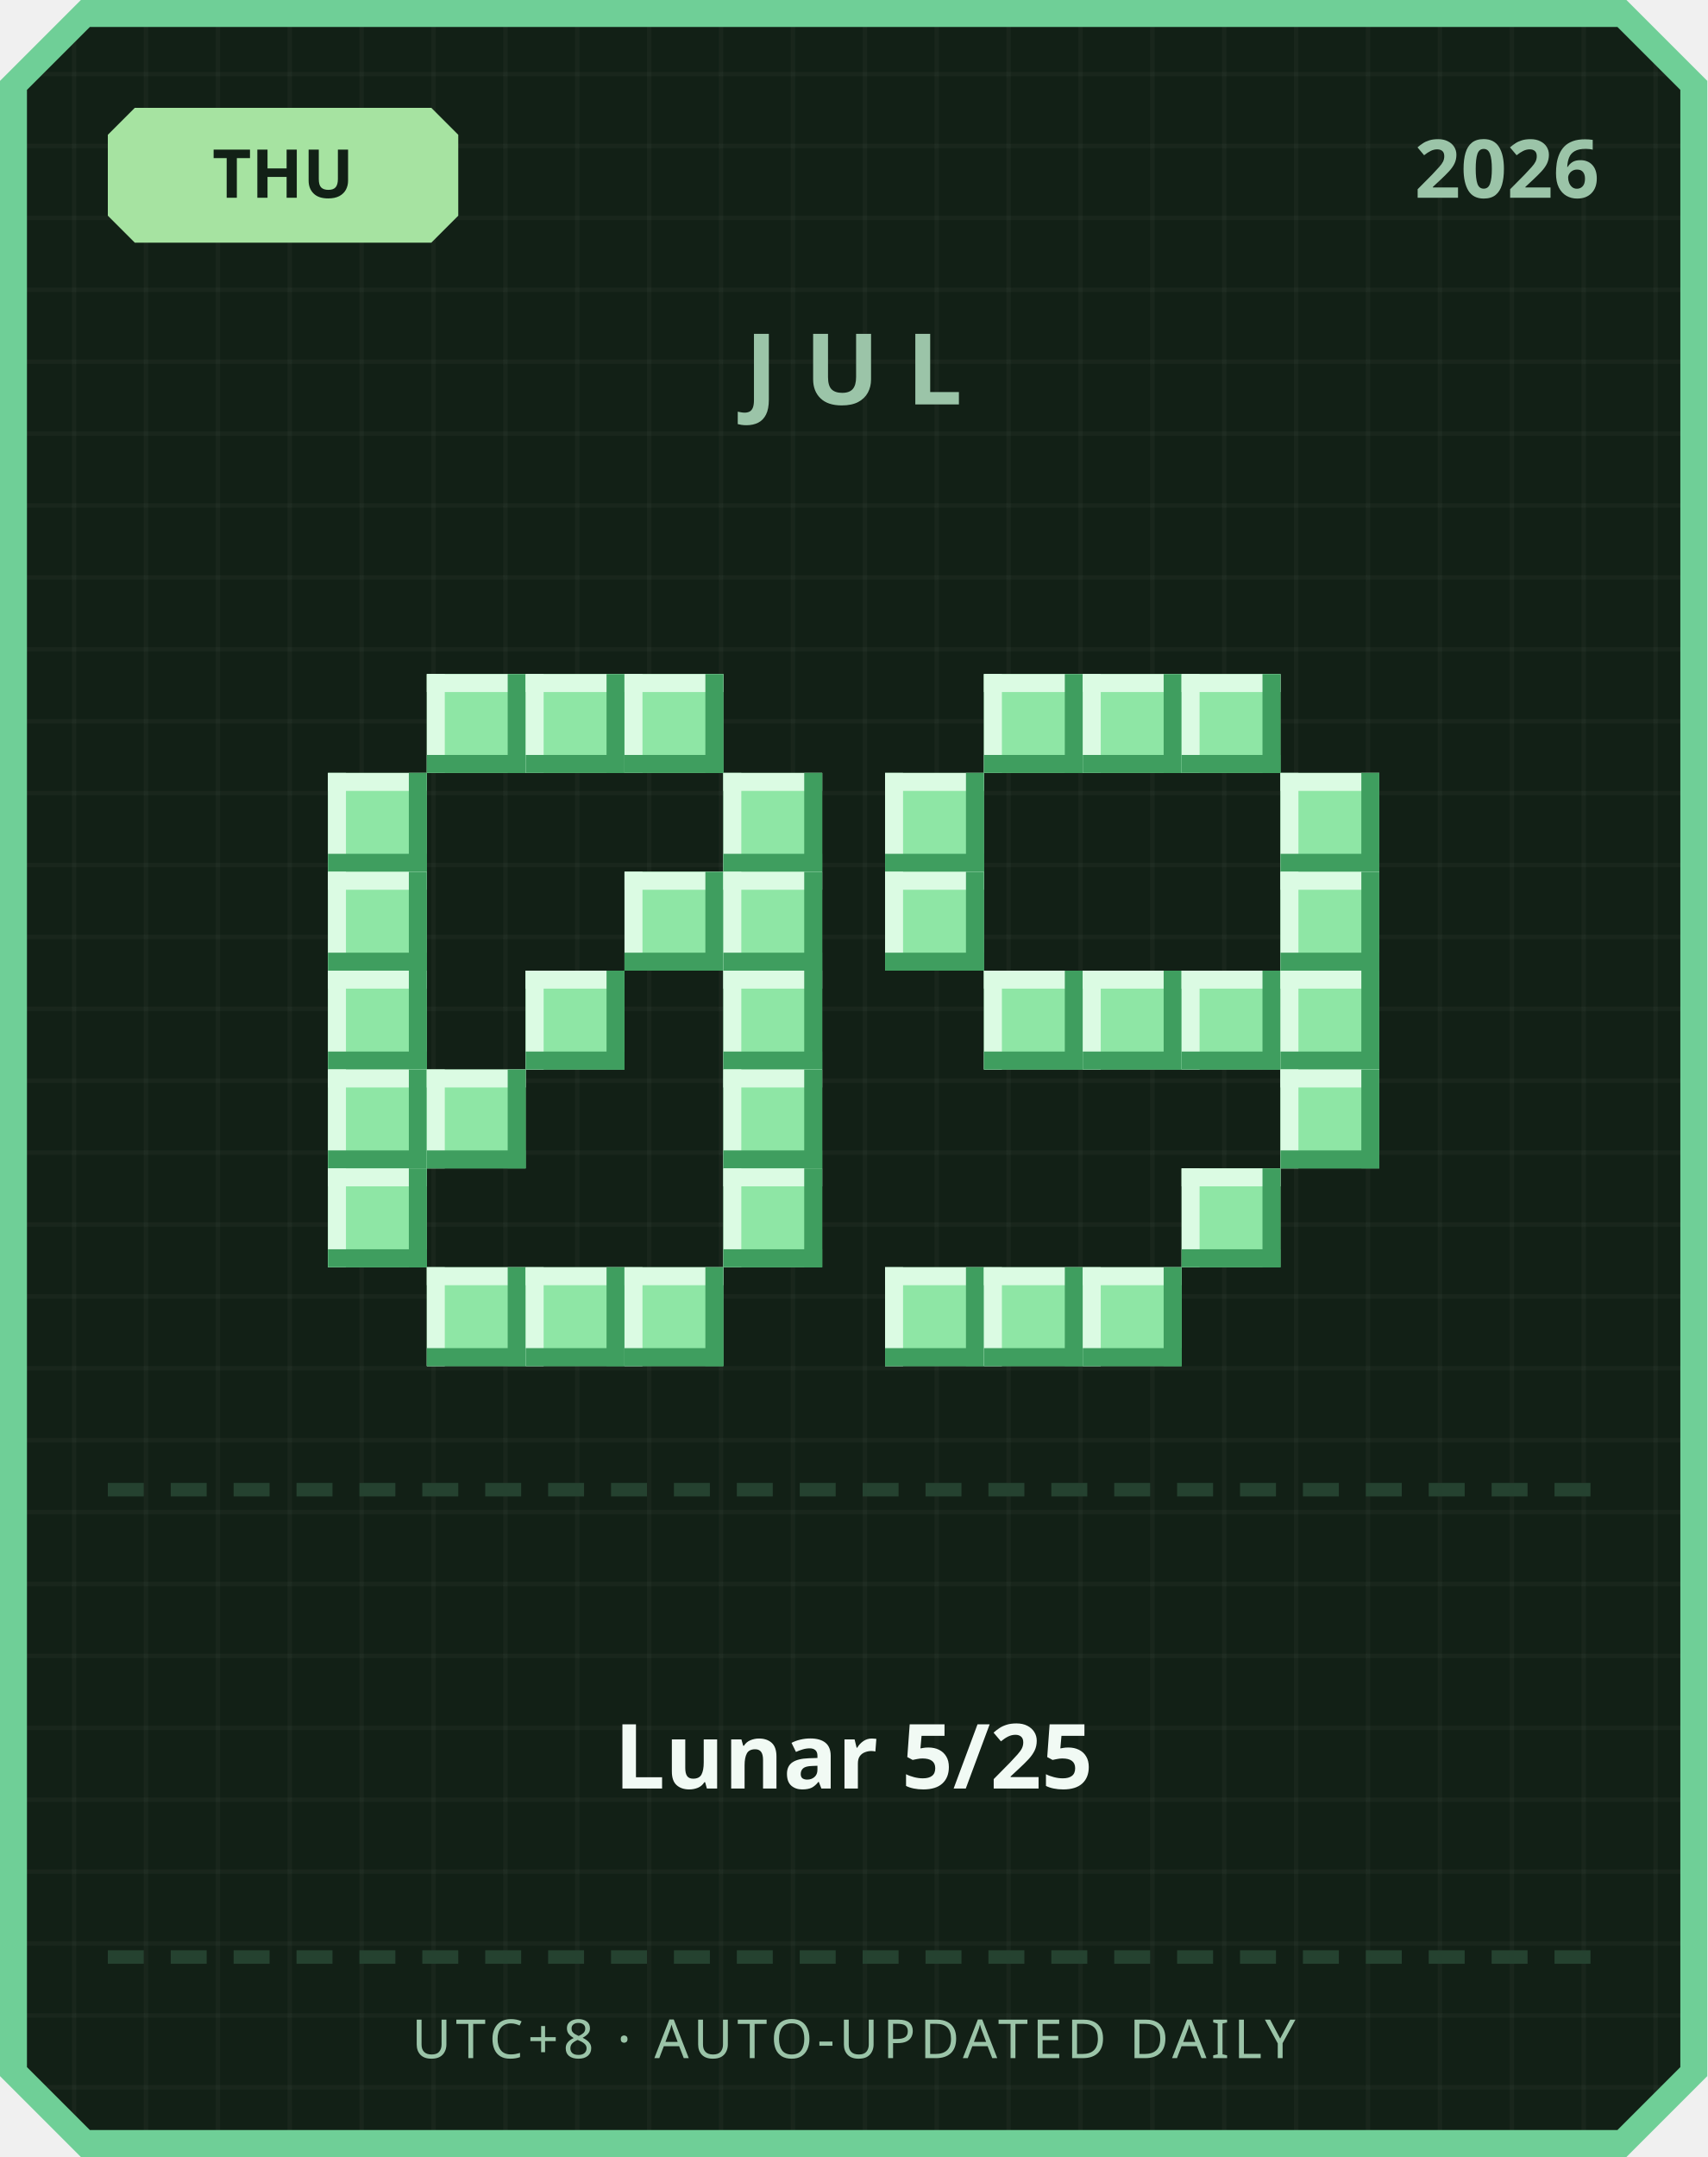
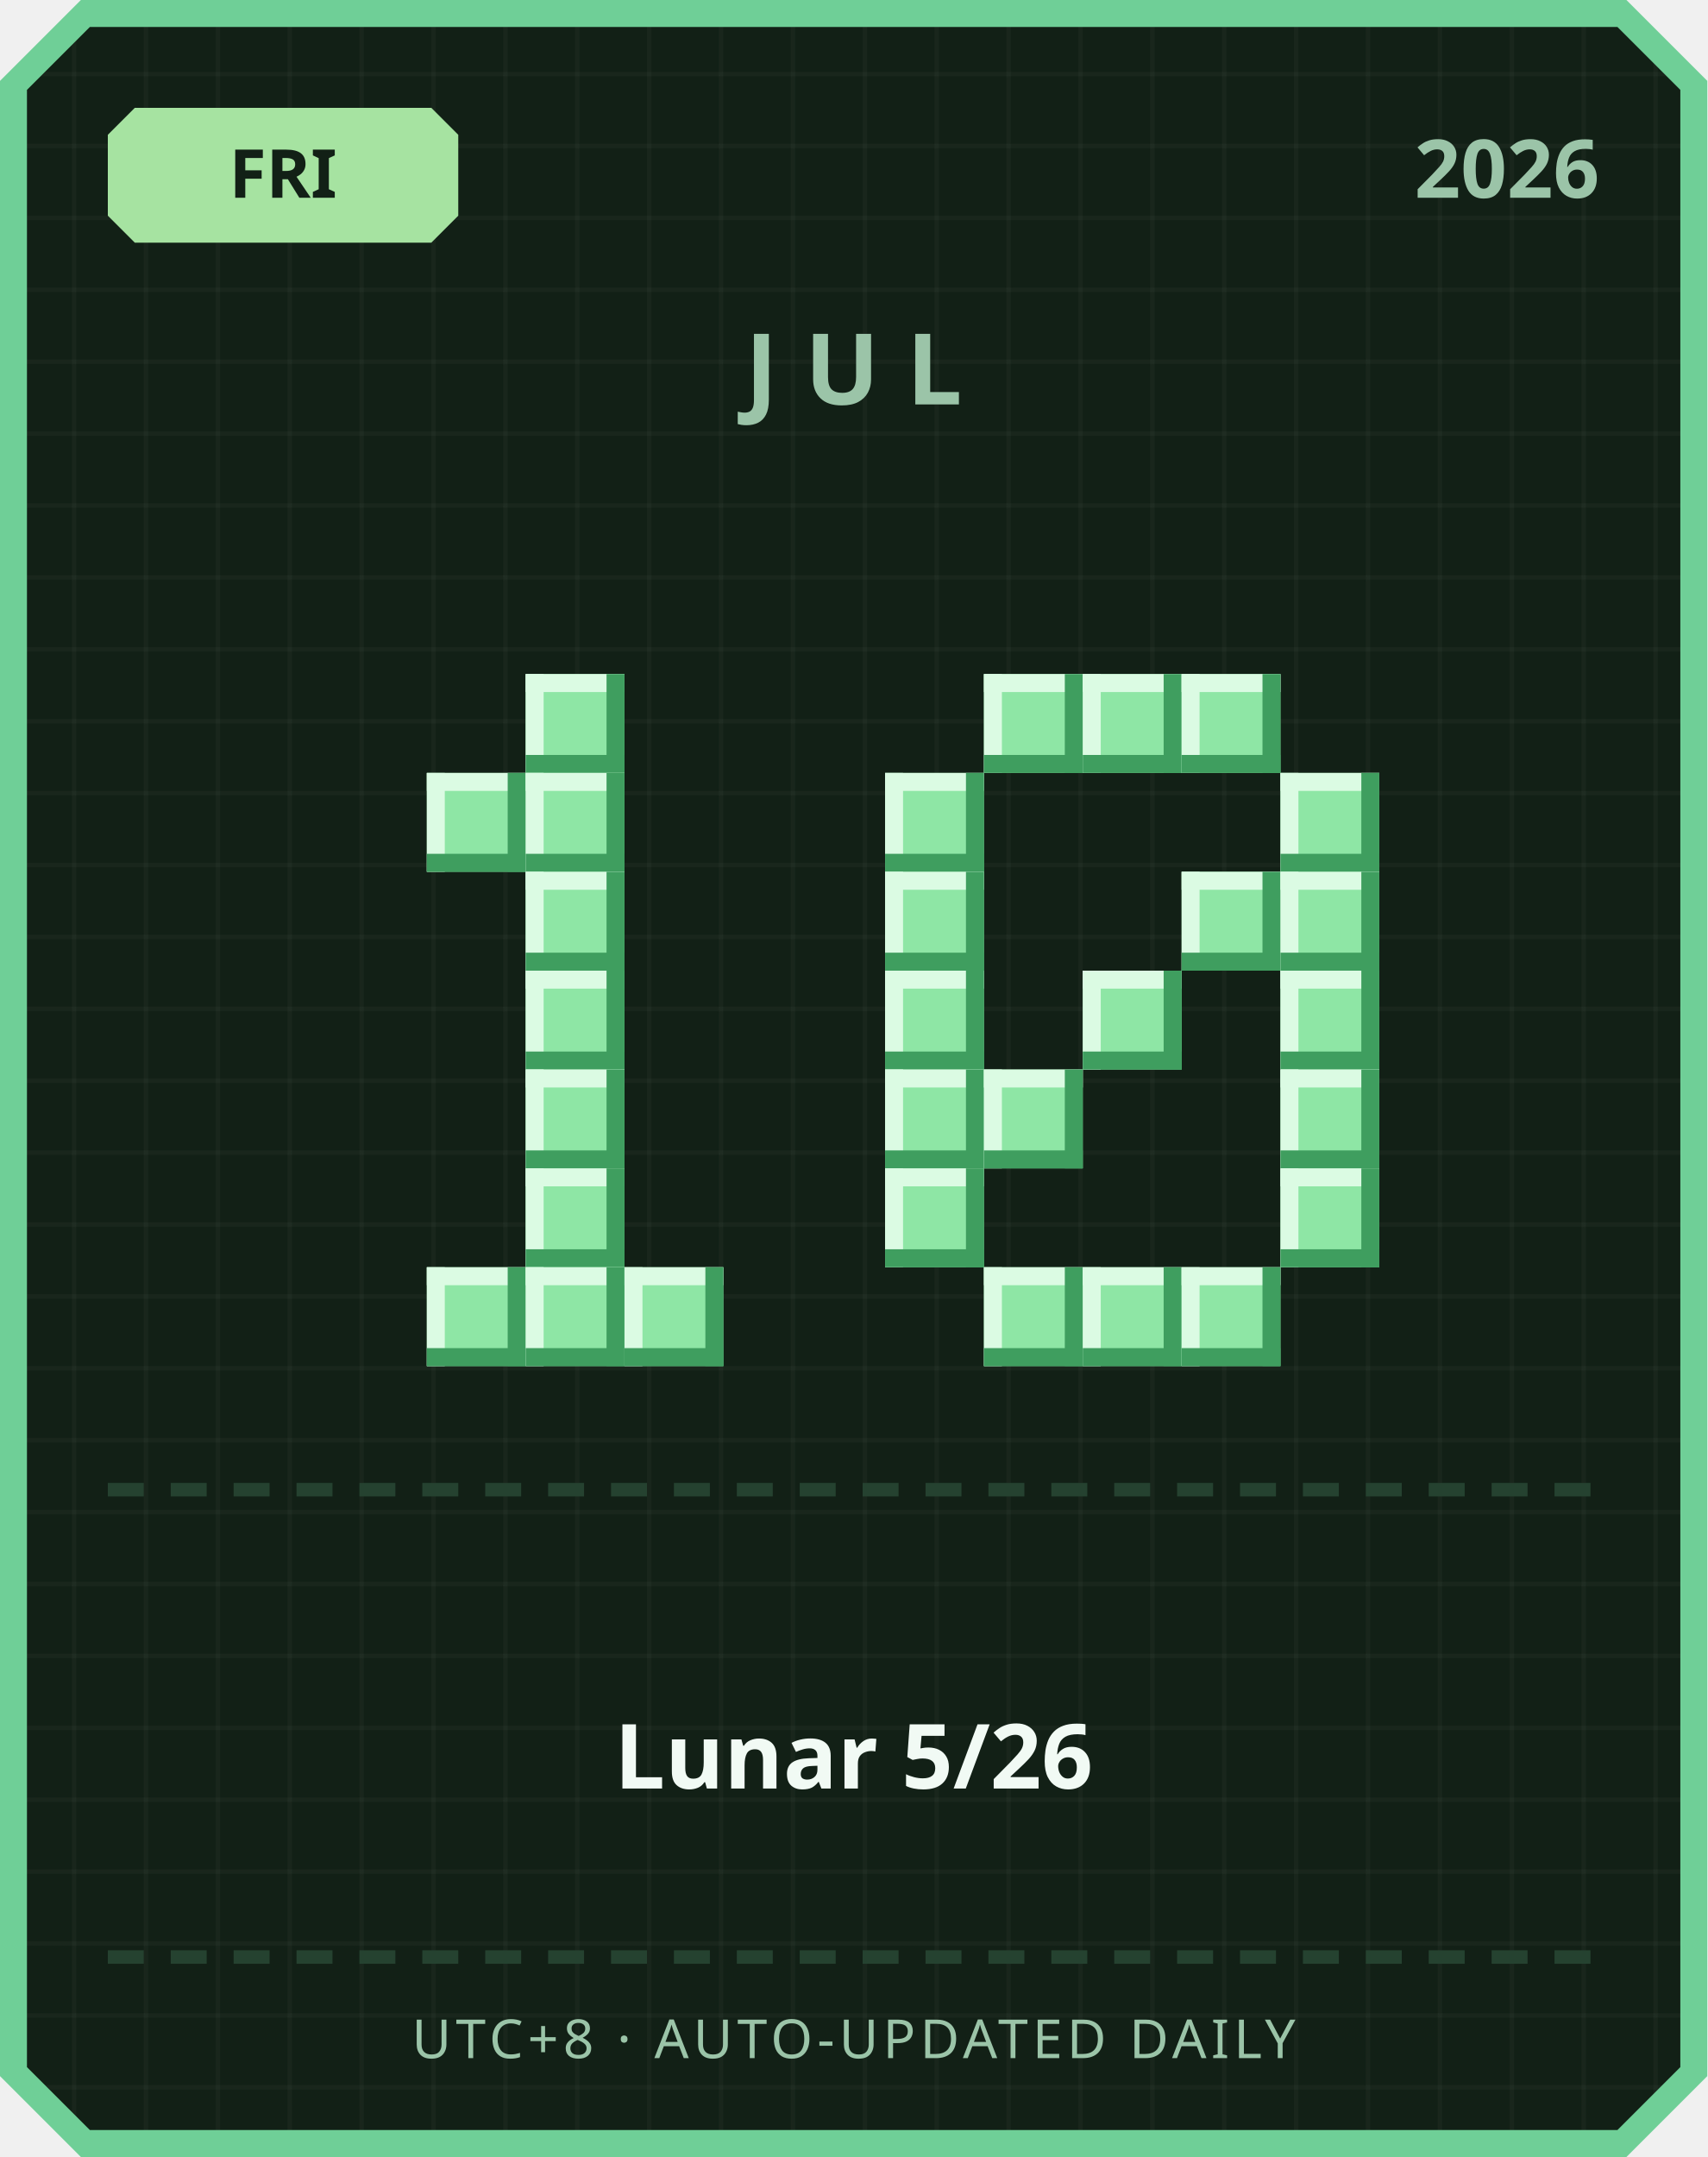
<svg xmlns="http://www.w3.org/2000/svg" width="380" height="480" viewBox="0 0 380 480">
  <defs>
    <pattern id="grid" width="16" height="16" patternUnits="userSpaceOnUse">
      <rect width="16" height="16" fill="#122016" />
      <rect width="1" height="16" fill="#ffffff" opacity="0.03" />
      <rect width="16" height="1" fill="#ffffff" opacity="0.03" />
    </pattern>
  </defs>
  <path d="M 18,0 L 362,0 L 380,18 L 380,462 L 362,480 L 18,480 L 0,462 L 0,18 Z" fill="#6fcf97" />
  <path d="M 20,6 L 360,6 L 374,20 L 374,460 L 360,474 L 20,474 L 6,460 L 6,20 Z" fill="url(#grid)" />
  <path d="M 30,24 L 96,24 L 102,30 L 102,48 L 96,54 L 30,54 L 24,48 L 24,30 Z" fill="#a6e3a1" />
-   <text x="63" y="44" text-anchor="middle" font-family="'Segoe UI', sans-serif" font-size="15" font-weight="700" fill="#122016">THU</text>
+   <text x="63" y="44" text-anchor="middle" font-family="'Segoe UI', sans-serif" font-size="15" font-weight="700" fill="#122016">FRI</text>
  <text x="356" y="44" text-anchor="end" font-family="'Segoe UI', sans-serif" font-size="18" font-weight="700" fill="#9bc4a8">2026</text>
  <text x="190" y="90" text-anchor="middle" font-family="'Segoe UI', sans-serif" font-size="22" font-weight="700" letter-spacing="6" fill="#9bc4a8">JUL</text>
-   <rect x="95" y="150" width="22" height="22" fill="#8ee6a5" />
-   <rect x="95" y="150" width="22" height="4" fill="#dbfbe3" />
-   <rect x="95" y="150" width="4" height="22" fill="#dbfbe3" />
-   <rect x="95" y="168" width="22" height="4" fill="#3f9e5f" />
-   <rect x="113" y="150" width="4" height="22" fill="#3f9e5f" />
  <rect x="117" y="150" width="22" height="22" fill="#8ee6a5" />
  <rect x="117" y="150" width="22" height="4" fill="#dbfbe3" />
  <rect x="117" y="150" width="4" height="22" fill="#dbfbe3" />
  <rect x="117" y="168" width="22" height="4" fill="#3f9e5f" />
  <rect x="135" y="150" width="4" height="22" fill="#3f9e5f" />
-   <rect x="139" y="150" width="22" height="22" fill="#8ee6a5" />
-   <rect x="139" y="150" width="22" height="4" fill="#dbfbe3" />
-   <rect x="139" y="150" width="4" height="22" fill="#dbfbe3" />
-   <rect x="139" y="168" width="22" height="4" fill="#3f9e5f" />
-   <rect x="157" y="150" width="4" height="22" fill="#3f9e5f" />
-   <rect x="73" y="172" width="22" height="22" fill="#8ee6a5" />
-   <rect x="73" y="172" width="22" height="4" fill="#dbfbe3" />
-   <rect x="73" y="172" width="4" height="22" fill="#dbfbe3" />
-   <rect x="73" y="190" width="22" height="4" fill="#3f9e5f" />
-   <rect x="91" y="172" width="4" height="22" fill="#3f9e5f" />
-   <rect x="161" y="172" width="22" height="22" fill="#8ee6a5" />
-   <rect x="161" y="172" width="22" height="4" fill="#dbfbe3" />
-   <rect x="161" y="172" width="4" height="22" fill="#dbfbe3" />
-   <rect x="161" y="190" width="22" height="4" fill="#3f9e5f" />
-   <rect x="179" y="172" width="4" height="22" fill="#3f9e5f" />
-   <rect x="73" y="194" width="22" height="22" fill="#8ee6a5" />
-   <rect x="73" y="194" width="22" height="4" fill="#dbfbe3" />
-   <rect x="73" y="194" width="4" height="22" fill="#dbfbe3" />
-   <rect x="73" y="212" width="22" height="4" fill="#3f9e5f" />
-   <rect x="91" y="194" width="4" height="22" fill="#3f9e5f" />
-   <rect x="139" y="194" width="22" height="22" fill="#8ee6a5" />
-   <rect x="139" y="194" width="22" height="4" fill="#dbfbe3" />
-   <rect x="139" y="194" width="4" height="22" fill="#dbfbe3" />
-   <rect x="139" y="212" width="22" height="4" fill="#3f9e5f" />
-   <rect x="157" y="194" width="4" height="22" fill="#3f9e5f" />
-   <rect x="161" y="194" width="22" height="22" fill="#8ee6a5" />
-   <rect x="161" y="194" width="22" height="4" fill="#dbfbe3" />
-   <rect x="161" y="194" width="4" height="22" fill="#dbfbe3" />
-   <rect x="161" y="212" width="22" height="4" fill="#3f9e5f" />
-   <rect x="179" y="194" width="4" height="22" fill="#3f9e5f" />
-   <rect x="73" y="216" width="22" height="22" fill="#8ee6a5" />
-   <rect x="73" y="216" width="22" height="4" fill="#dbfbe3" />
-   <rect x="73" y="216" width="4" height="22" fill="#dbfbe3" />
-   <rect x="73" y="234" width="22" height="4" fill="#3f9e5f" />
-   <rect x="91" y="216" width="4" height="22" fill="#3f9e5f" />
+   <rect x="95" y="172" width="22" height="22" fill="#8ee6a5" />
+   <rect x="95" y="172" width="22" height="4" fill="#dbfbe3" />
+   <rect x="95" y="172" width="4" height="22" fill="#dbfbe3" />
+   <rect x="95" y="190" width="22" height="4" fill="#3f9e5f" />
+   <rect x="113" y="172" width="4" height="22" fill="#3f9e5f" />
+   <rect x="117" y="172" width="22" height="22" fill="#8ee6a5" />
+   <rect x="117" y="172" width="22" height="4" fill="#dbfbe3" />
+   <rect x="117" y="172" width="4" height="22" fill="#dbfbe3" />
+   <rect x="117" y="190" width="22" height="4" fill="#3f9e5f" />
+   <rect x="135" y="172" width="4" height="22" fill="#3f9e5f" />
+   <rect x="117" y="194" width="22" height="22" fill="#8ee6a5" />
+   <rect x="117" y="194" width="22" height="4" fill="#dbfbe3" />
+   <rect x="117" y="194" width="4" height="22" fill="#dbfbe3" />
+   <rect x="117" y="212" width="22" height="4" fill="#3f9e5f" />
+   <rect x="135" y="194" width="4" height="22" fill="#3f9e5f" />
  <rect x="117" y="216" width="22" height="22" fill="#8ee6a5" />
  <rect x="117" y="216" width="22" height="4" fill="#dbfbe3" />
  <rect x="117" y="216" width="4" height="22" fill="#dbfbe3" />
  <rect x="117" y="234" width="22" height="4" fill="#3f9e5f" />
  <rect x="135" y="216" width="4" height="22" fill="#3f9e5f" />
-   <rect x="161" y="216" width="22" height="22" fill="#8ee6a5" />
-   <rect x="161" y="216" width="22" height="4" fill="#dbfbe3" />
-   <rect x="161" y="216" width="4" height="22" fill="#dbfbe3" />
-   <rect x="161" y="234" width="22" height="4" fill="#3f9e5f" />
-   <rect x="179" y="216" width="4" height="22" fill="#3f9e5f" />
-   <rect x="73" y="238" width="22" height="22" fill="#8ee6a5" />
-   <rect x="73" y="238" width="22" height="4" fill="#dbfbe3" />
-   <rect x="73" y="238" width="4" height="22" fill="#dbfbe3" />
-   <rect x="73" y="256" width="22" height="4" fill="#3f9e5f" />
-   <rect x="91" y="238" width="4" height="22" fill="#3f9e5f" />
-   <rect x="95" y="238" width="22" height="22" fill="#8ee6a5" />
-   <rect x="95" y="238" width="22" height="4" fill="#dbfbe3" />
-   <rect x="95" y="238" width="4" height="22" fill="#dbfbe3" />
-   <rect x="95" y="256" width="22" height="4" fill="#3f9e5f" />
-   <rect x="113" y="238" width="4" height="22" fill="#3f9e5f" />
-   <rect x="161" y="238" width="22" height="22" fill="#8ee6a5" />
-   <rect x="161" y="238" width="22" height="4" fill="#dbfbe3" />
-   <rect x="161" y="238" width="4" height="22" fill="#dbfbe3" />
-   <rect x="161" y="256" width="22" height="4" fill="#3f9e5f" />
-   <rect x="179" y="238" width="4" height="22" fill="#3f9e5f" />
-   <rect x="73" y="260" width="22" height="22" fill="#8ee6a5" />
-   <rect x="73" y="260" width="22" height="4" fill="#dbfbe3" />
-   <rect x="73" y="260" width="4" height="22" fill="#dbfbe3" />
-   <rect x="73" y="278" width="22" height="4" fill="#3f9e5f" />
-   <rect x="91" y="260" width="4" height="22" fill="#3f9e5f" />
-   <rect x="161" y="260" width="22" height="22" fill="#8ee6a5" />
-   <rect x="161" y="260" width="22" height="4" fill="#dbfbe3" />
-   <rect x="161" y="260" width="4" height="22" fill="#dbfbe3" />
-   <rect x="161" y="278" width="22" height="4" fill="#3f9e5f" />
-   <rect x="179" y="260" width="4" height="22" fill="#3f9e5f" />
+   <rect x="117" y="238" width="22" height="22" fill="#8ee6a5" />
+   <rect x="117" y="238" width="22" height="4" fill="#dbfbe3" />
+   <rect x="117" y="238" width="4" height="22" fill="#dbfbe3" />
+   <rect x="117" y="256" width="22" height="4" fill="#3f9e5f" />
+   <rect x="135" y="238" width="4" height="22" fill="#3f9e5f" />
+   <rect x="117" y="260" width="22" height="22" fill="#8ee6a5" />
+   <rect x="117" y="260" width="22" height="4" fill="#dbfbe3" />
+   <rect x="117" y="260" width="4" height="22" fill="#dbfbe3" />
+   <rect x="117" y="278" width="22" height="4" fill="#3f9e5f" />
+   <rect x="135" y="260" width="4" height="22" fill="#3f9e5f" />
  <rect x="95" y="282" width="22" height="22" fill="#8ee6a5" />
  <rect x="95" y="282" width="22" height="4" fill="#dbfbe3" />
  <rect x="95" y="282" width="4" height="22" fill="#dbfbe3" />
  <rect x="95" y="300" width="22" height="4" fill="#3f9e5f" />
  <rect x="113" y="282" width="4" height="22" fill="#3f9e5f" />
  <rect x="117" y="282" width="22" height="22" fill="#8ee6a5" />
  <rect x="117" y="282" width="22" height="4" fill="#dbfbe3" />
  <rect x="117" y="282" width="4" height="22" fill="#dbfbe3" />
  <rect x="117" y="300" width="22" height="4" fill="#3f9e5f" />
  <rect x="135" y="282" width="4" height="22" fill="#3f9e5f" />
  <rect x="139" y="282" width="22" height="22" fill="#8ee6a5" />
  <rect x="139" y="282" width="22" height="4" fill="#dbfbe3" />
  <rect x="139" y="282" width="4" height="22" fill="#dbfbe3" />
  <rect x="139" y="300" width="22" height="4" fill="#3f9e5f" />
  <rect x="157" y="282" width="4" height="22" fill="#3f9e5f" />
  <rect x="219" y="150" width="22" height="22" fill="#8ee6a5" />
  <rect x="219" y="150" width="22" height="4" fill="#dbfbe3" />
  <rect x="219" y="150" width="4" height="22" fill="#dbfbe3" />
  <rect x="219" y="168" width="22" height="4" fill="#3f9e5f" />
  <rect x="237" y="150" width="4" height="22" fill="#3f9e5f" />
  <rect x="241" y="150" width="22" height="22" fill="#8ee6a5" />
  <rect x="241" y="150" width="22" height="4" fill="#dbfbe3" />
  <rect x="241" y="150" width="4" height="22" fill="#dbfbe3" />
  <rect x="241" y="168" width="22" height="4" fill="#3f9e5f" />
  <rect x="259" y="150" width="4" height="22" fill="#3f9e5f" />
  <rect x="263" y="150" width="22" height="22" fill="#8ee6a5" />
  <rect x="263" y="150" width="22" height="4" fill="#dbfbe3" />
  <rect x="263" y="150" width="4" height="22" fill="#dbfbe3" />
  <rect x="263" y="168" width="22" height="4" fill="#3f9e5f" />
  <rect x="281" y="150" width="4" height="22" fill="#3f9e5f" />
  <rect x="197" y="172" width="22" height="22" fill="#8ee6a5" />
  <rect x="197" y="172" width="22" height="4" fill="#dbfbe3" />
  <rect x="197" y="172" width="4" height="22" fill="#dbfbe3" />
  <rect x="197" y="190" width="22" height="4" fill="#3f9e5f" />
  <rect x="215" y="172" width="4" height="22" fill="#3f9e5f" />
  <rect x="285" y="172" width="22" height="22" fill="#8ee6a5" />
  <rect x="285" y="172" width="22" height="4" fill="#dbfbe3" />
  <rect x="285" y="172" width="4" height="22" fill="#dbfbe3" />
  <rect x="285" y="190" width="22" height="4" fill="#3f9e5f" />
  <rect x="303" y="172" width="4" height="22" fill="#3f9e5f" />
  <rect x="197" y="194" width="22" height="22" fill="#8ee6a5" />
  <rect x="197" y="194" width="22" height="4" fill="#dbfbe3" />
  <rect x="197" y="194" width="4" height="22" fill="#dbfbe3" />
  <rect x="197" y="212" width="22" height="4" fill="#3f9e5f" />
  <rect x="215" y="194" width="4" height="22" fill="#3f9e5f" />
+   <rect x="263" y="194" width="22" height="22" fill="#8ee6a5" />
+   <rect x="263" y="194" width="22" height="4" fill="#dbfbe3" />
+   <rect x="263" y="194" width="4" height="22" fill="#dbfbe3" />
+   <rect x="263" y="212" width="22" height="4" fill="#3f9e5f" />
+   <rect x="281" y="194" width="4" height="22" fill="#3f9e5f" />
  <rect x="285" y="194" width="22" height="22" fill="#8ee6a5" />
  <rect x="285" y="194" width="22" height="4" fill="#dbfbe3" />
  <rect x="285" y="194" width="4" height="22" fill="#dbfbe3" />
  <rect x="285" y="212" width="22" height="4" fill="#3f9e5f" />
  <rect x="303" y="194" width="4" height="22" fill="#3f9e5f" />
-   <rect x="219" y="216" width="22" height="22" fill="#8ee6a5" />
-   <rect x="219" y="216" width="22" height="4" fill="#dbfbe3" />
-   <rect x="219" y="216" width="4" height="22" fill="#dbfbe3" />
-   <rect x="219" y="234" width="22" height="4" fill="#3f9e5f" />
-   <rect x="237" y="216" width="4" height="22" fill="#3f9e5f" />
+   <rect x="197" y="216" width="22" height="22" fill="#8ee6a5" />
+   <rect x="197" y="216" width="22" height="4" fill="#dbfbe3" />
+   <rect x="197" y="216" width="4" height="22" fill="#dbfbe3" />
+   <rect x="197" y="234" width="22" height="4" fill="#3f9e5f" />
+   <rect x="215" y="216" width="4" height="22" fill="#3f9e5f" />
  <rect x="241" y="216" width="22" height="22" fill="#8ee6a5" />
  <rect x="241" y="216" width="22" height="4" fill="#dbfbe3" />
  <rect x="241" y="216" width="4" height="22" fill="#dbfbe3" />
  <rect x="241" y="234" width="22" height="4" fill="#3f9e5f" />
  <rect x="259" y="216" width="4" height="22" fill="#3f9e5f" />
-   <rect x="263" y="216" width="22" height="22" fill="#8ee6a5" />
-   <rect x="263" y="216" width="22" height="4" fill="#dbfbe3" />
-   <rect x="263" y="216" width="4" height="22" fill="#dbfbe3" />
-   <rect x="263" y="234" width="22" height="4" fill="#3f9e5f" />
-   <rect x="281" y="216" width="4" height="22" fill="#3f9e5f" />
  <rect x="285" y="216" width="22" height="22" fill="#8ee6a5" />
  <rect x="285" y="216" width="22" height="4" fill="#dbfbe3" />
  <rect x="285" y="216" width="4" height="22" fill="#dbfbe3" />
  <rect x="285" y="234" width="22" height="4" fill="#3f9e5f" />
  <rect x="303" y="216" width="4" height="22" fill="#3f9e5f" />
+   <rect x="197" y="238" width="22" height="22" fill="#8ee6a5" />
+   <rect x="197" y="238" width="22" height="4" fill="#dbfbe3" />
+   <rect x="197" y="238" width="4" height="22" fill="#dbfbe3" />
+   <rect x="197" y="256" width="22" height="4" fill="#3f9e5f" />
+   <rect x="215" y="238" width="4" height="22" fill="#3f9e5f" />
+   <rect x="219" y="238" width="22" height="22" fill="#8ee6a5" />
+   <rect x="219" y="238" width="22" height="4" fill="#dbfbe3" />
+   <rect x="219" y="238" width="4" height="22" fill="#dbfbe3" />
+   <rect x="219" y="256" width="22" height="4" fill="#3f9e5f" />
+   <rect x="237" y="238" width="4" height="22" fill="#3f9e5f" />
  <rect x="285" y="238" width="22" height="22" fill="#8ee6a5" />
  <rect x="285" y="238" width="22" height="4" fill="#dbfbe3" />
  <rect x="285" y="238" width="4" height="22" fill="#dbfbe3" />
  <rect x="285" y="256" width="22" height="4" fill="#3f9e5f" />
  <rect x="303" y="238" width="4" height="22" fill="#3f9e5f" />
-   <rect x="263" y="260" width="22" height="22" fill="#8ee6a5" />
-   <rect x="263" y="260" width="22" height="4" fill="#dbfbe3" />
-   <rect x="263" y="260" width="4" height="22" fill="#dbfbe3" />
-   <rect x="263" y="278" width="22" height="4" fill="#3f9e5f" />
-   <rect x="281" y="260" width="4" height="22" fill="#3f9e5f" />
-   <rect x="197" y="282" width="22" height="22" fill="#8ee6a5" />
-   <rect x="197" y="282" width="22" height="4" fill="#dbfbe3" />
-   <rect x="197" y="282" width="4" height="22" fill="#dbfbe3" />
-   <rect x="197" y="300" width="22" height="4" fill="#3f9e5f" />
-   <rect x="215" y="282" width="4" height="22" fill="#3f9e5f" />
+   <rect x="197" y="260" width="22" height="22" fill="#8ee6a5" />
+   <rect x="197" y="260" width="22" height="4" fill="#dbfbe3" />
+   <rect x="197" y="260" width="4" height="22" fill="#dbfbe3" />
+   <rect x="197" y="278" width="22" height="4" fill="#3f9e5f" />
+   <rect x="215" y="260" width="4" height="22" fill="#3f9e5f" />
+   <rect x="285" y="260" width="22" height="22" fill="#8ee6a5" />
+   <rect x="285" y="260" width="22" height="4" fill="#dbfbe3" />
+   <rect x="285" y="260" width="4" height="22" fill="#dbfbe3" />
+   <rect x="285" y="278" width="22" height="4" fill="#3f9e5f" />
+   <rect x="303" y="260" width="4" height="22" fill="#3f9e5f" />
  <rect x="219" y="282" width="22" height="22" fill="#8ee6a5" />
  <rect x="219" y="282" width="22" height="4" fill="#dbfbe3" />
  <rect x="219" y="282" width="4" height="22" fill="#dbfbe3" />
  <rect x="219" y="300" width="22" height="4" fill="#3f9e5f" />
  <rect x="237" y="282" width="4" height="22" fill="#3f9e5f" />
  <rect x="241" y="282" width="22" height="22" fill="#8ee6a5" />
  <rect x="241" y="282" width="22" height="4" fill="#dbfbe3" />
  <rect x="241" y="282" width="4" height="22" fill="#dbfbe3" />
  <rect x="241" y="300" width="22" height="4" fill="#3f9e5f" />
  <rect x="259" y="282" width="4" height="22" fill="#3f9e5f" />
+   <rect x="263" y="282" width="22" height="22" fill="#8ee6a5" />
+   <rect x="263" y="282" width="22" height="4" fill="#dbfbe3" />
+   <rect x="263" y="282" width="4" height="22" fill="#dbfbe3" />
+   <rect x="263" y="300" width="22" height="4" fill="#3f9e5f" />
+   <rect x="281" y="282" width="4" height="22" fill="#3f9e5f" />
  <rect x="24" y="330" width="8" height="3" fill="#254230" />
  <rect x="38" y="330" width="8" height="3" fill="#254230" />
  <rect x="52" y="330" width="8" height="3" fill="#254230" />
  <rect x="66" y="330" width="8" height="3" fill="#254230" />
  <rect x="80" y="330" width="8" height="3" fill="#254230" />
  <rect x="94" y="330" width="8" height="3" fill="#254230" />
  <rect x="108" y="330" width="8" height="3" fill="#254230" />
  <rect x="122" y="330" width="8" height="3" fill="#254230" />
  <rect x="136" y="330" width="8" height="3" fill="#254230" />
  <rect x="150" y="330" width="8" height="3" fill="#254230" />
  <rect x="164" y="330" width="8" height="3" fill="#254230" />
  <rect x="178" y="330" width="8" height="3" fill="#254230" />
  <rect x="192" y="330" width="8" height="3" fill="#254230" />
  <rect x="206" y="330" width="8" height="3" fill="#254230" />
  <rect x="220" y="330" width="8" height="3" fill="#254230" />
  <rect x="234" y="330" width="8" height="3" fill="#254230" />
  <rect x="248" y="330" width="8" height="3" fill="#254230" />
  <rect x="262" y="330" width="8" height="3" fill="#254230" />
  <rect x="276" y="330" width="8" height="3" fill="#254230" />
  <rect x="290" y="330" width="8" height="3" fill="#254230" />
  <rect x="304" y="330" width="8" height="3" fill="#254230" />
  <rect x="318" y="330" width="8" height="3" fill="#254230" />
  <rect x="332" y="330" width="8" height="3" fill="#254230" />
  <rect x="346" y="330" width="8" height="3" fill="#254230" />
-   <text x="190" y="398" text-anchor="middle" font-family="'Segoe UI', 'Microsoft JhengHei', sans-serif" font-size="20" font-weight="700" fill="#f1faf4">Lunar 5/25</text>
+   <text x="190" y="398" text-anchor="middle" font-family="'Segoe UI', 'Microsoft JhengHei', sans-serif" font-size="20" font-weight="700" fill="#f1faf4">Lunar 5/26</text>
  <rect x="24" y="434" width="8" height="3" fill="#254230" />
  <rect x="38" y="434" width="8" height="3" fill="#254230" />
  <rect x="52" y="434" width="8" height="3" fill="#254230" />
  <rect x="66" y="434" width="8" height="3" fill="#254230" />
  <rect x="80" y="434" width="8" height="3" fill="#254230" />
  <rect x="94" y="434" width="8" height="3" fill="#254230" />
  <rect x="108" y="434" width="8" height="3" fill="#254230" />
  <rect x="122" y="434" width="8" height="3" fill="#254230" />
  <rect x="136" y="434" width="8" height="3" fill="#254230" />
  <rect x="150" y="434" width="8" height="3" fill="#254230" />
  <rect x="164" y="434" width="8" height="3" fill="#254230" />
  <rect x="178" y="434" width="8" height="3" fill="#254230" />
  <rect x="192" y="434" width="8" height="3" fill="#254230" />
  <rect x="206" y="434" width="8" height="3" fill="#254230" />
  <rect x="220" y="434" width="8" height="3" fill="#254230" />
  <rect x="234" y="434" width="8" height="3" fill="#254230" />
  <rect x="248" y="434" width="8" height="3" fill="#254230" />
  <rect x="262" y="434" width="8" height="3" fill="#254230" />
  <rect x="276" y="434" width="8" height="3" fill="#254230" />
  <rect x="290" y="434" width="8" height="3" fill="#254230" />
  <rect x="304" y="434" width="8" height="3" fill="#254230" />
  <rect x="318" y="434" width="8" height="3" fill="#254230" />
  <rect x="332" y="434" width="8" height="3" fill="#254230" />
  <rect x="346" y="434" width="8" height="3" fill="#254230" />
  <text x="190" y="458" text-anchor="middle" font-family="'Segoe UI', sans-serif" font-size="12" letter-spacing="1" fill="#9bc4a8">UTC+8 · AUTO-UPDATED DAILY</text>
</svg>
